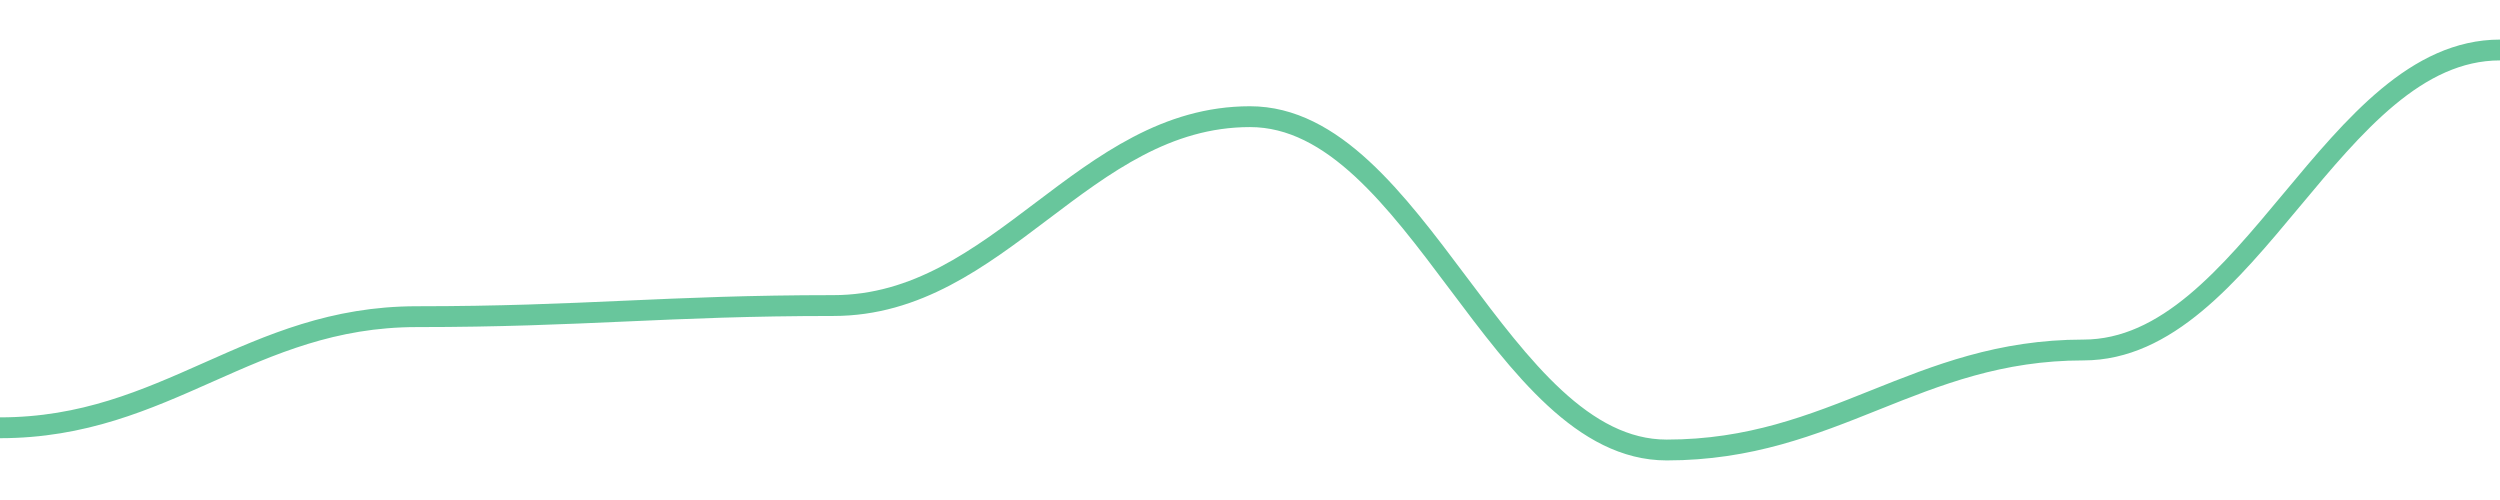
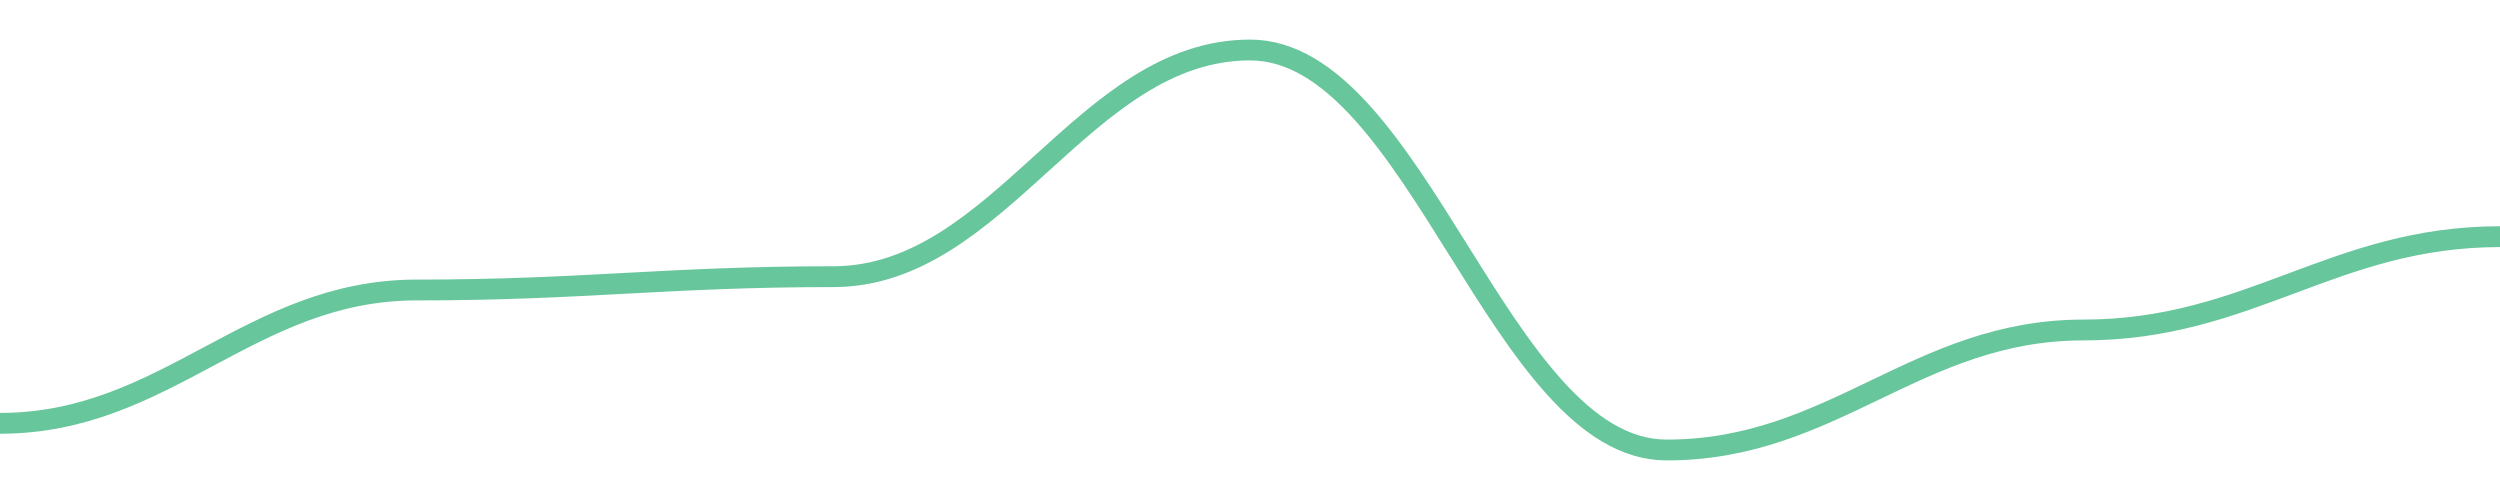
<svg width="180" height="36">
-   <path d="M 0.0,30.8 C 12.0,30.8 18.0,22.8 30.0,22.8 C 42.0,22.8 48.0,22 60.0,22 C 72.0,22 78.0,8.4 90.0,8.4 C 102.0,8.4 108.0,32.4 120.0,32.4 C 132.0,32.4 138.0,25.2 150.0,25.2 C 162.0,25.2 168.0,3.6 180.0,3.6 " fill="none" stroke="#42b883" stroke-width="1.5" opacity="0.8" />
+   <path d="M 0.0,30.48 C 12.0,30.48 18.0,20.88 30.0,20.88 C 42.0,20.88 48.0,19.92 60.0,19.92 C 72.0,19.92 78.0,3.6 90.0,3.6 C 102.0,3.6 108.0,32.4 120.0,32.4 C 132.0,32.4 138.0,23.76 150.0,23.76 C 162.0,23.76 168.0,17.04 180.0,17.04 " fill="none" stroke="#42b883" stroke-width="1.5" opacity="0.8" />
</svg>
